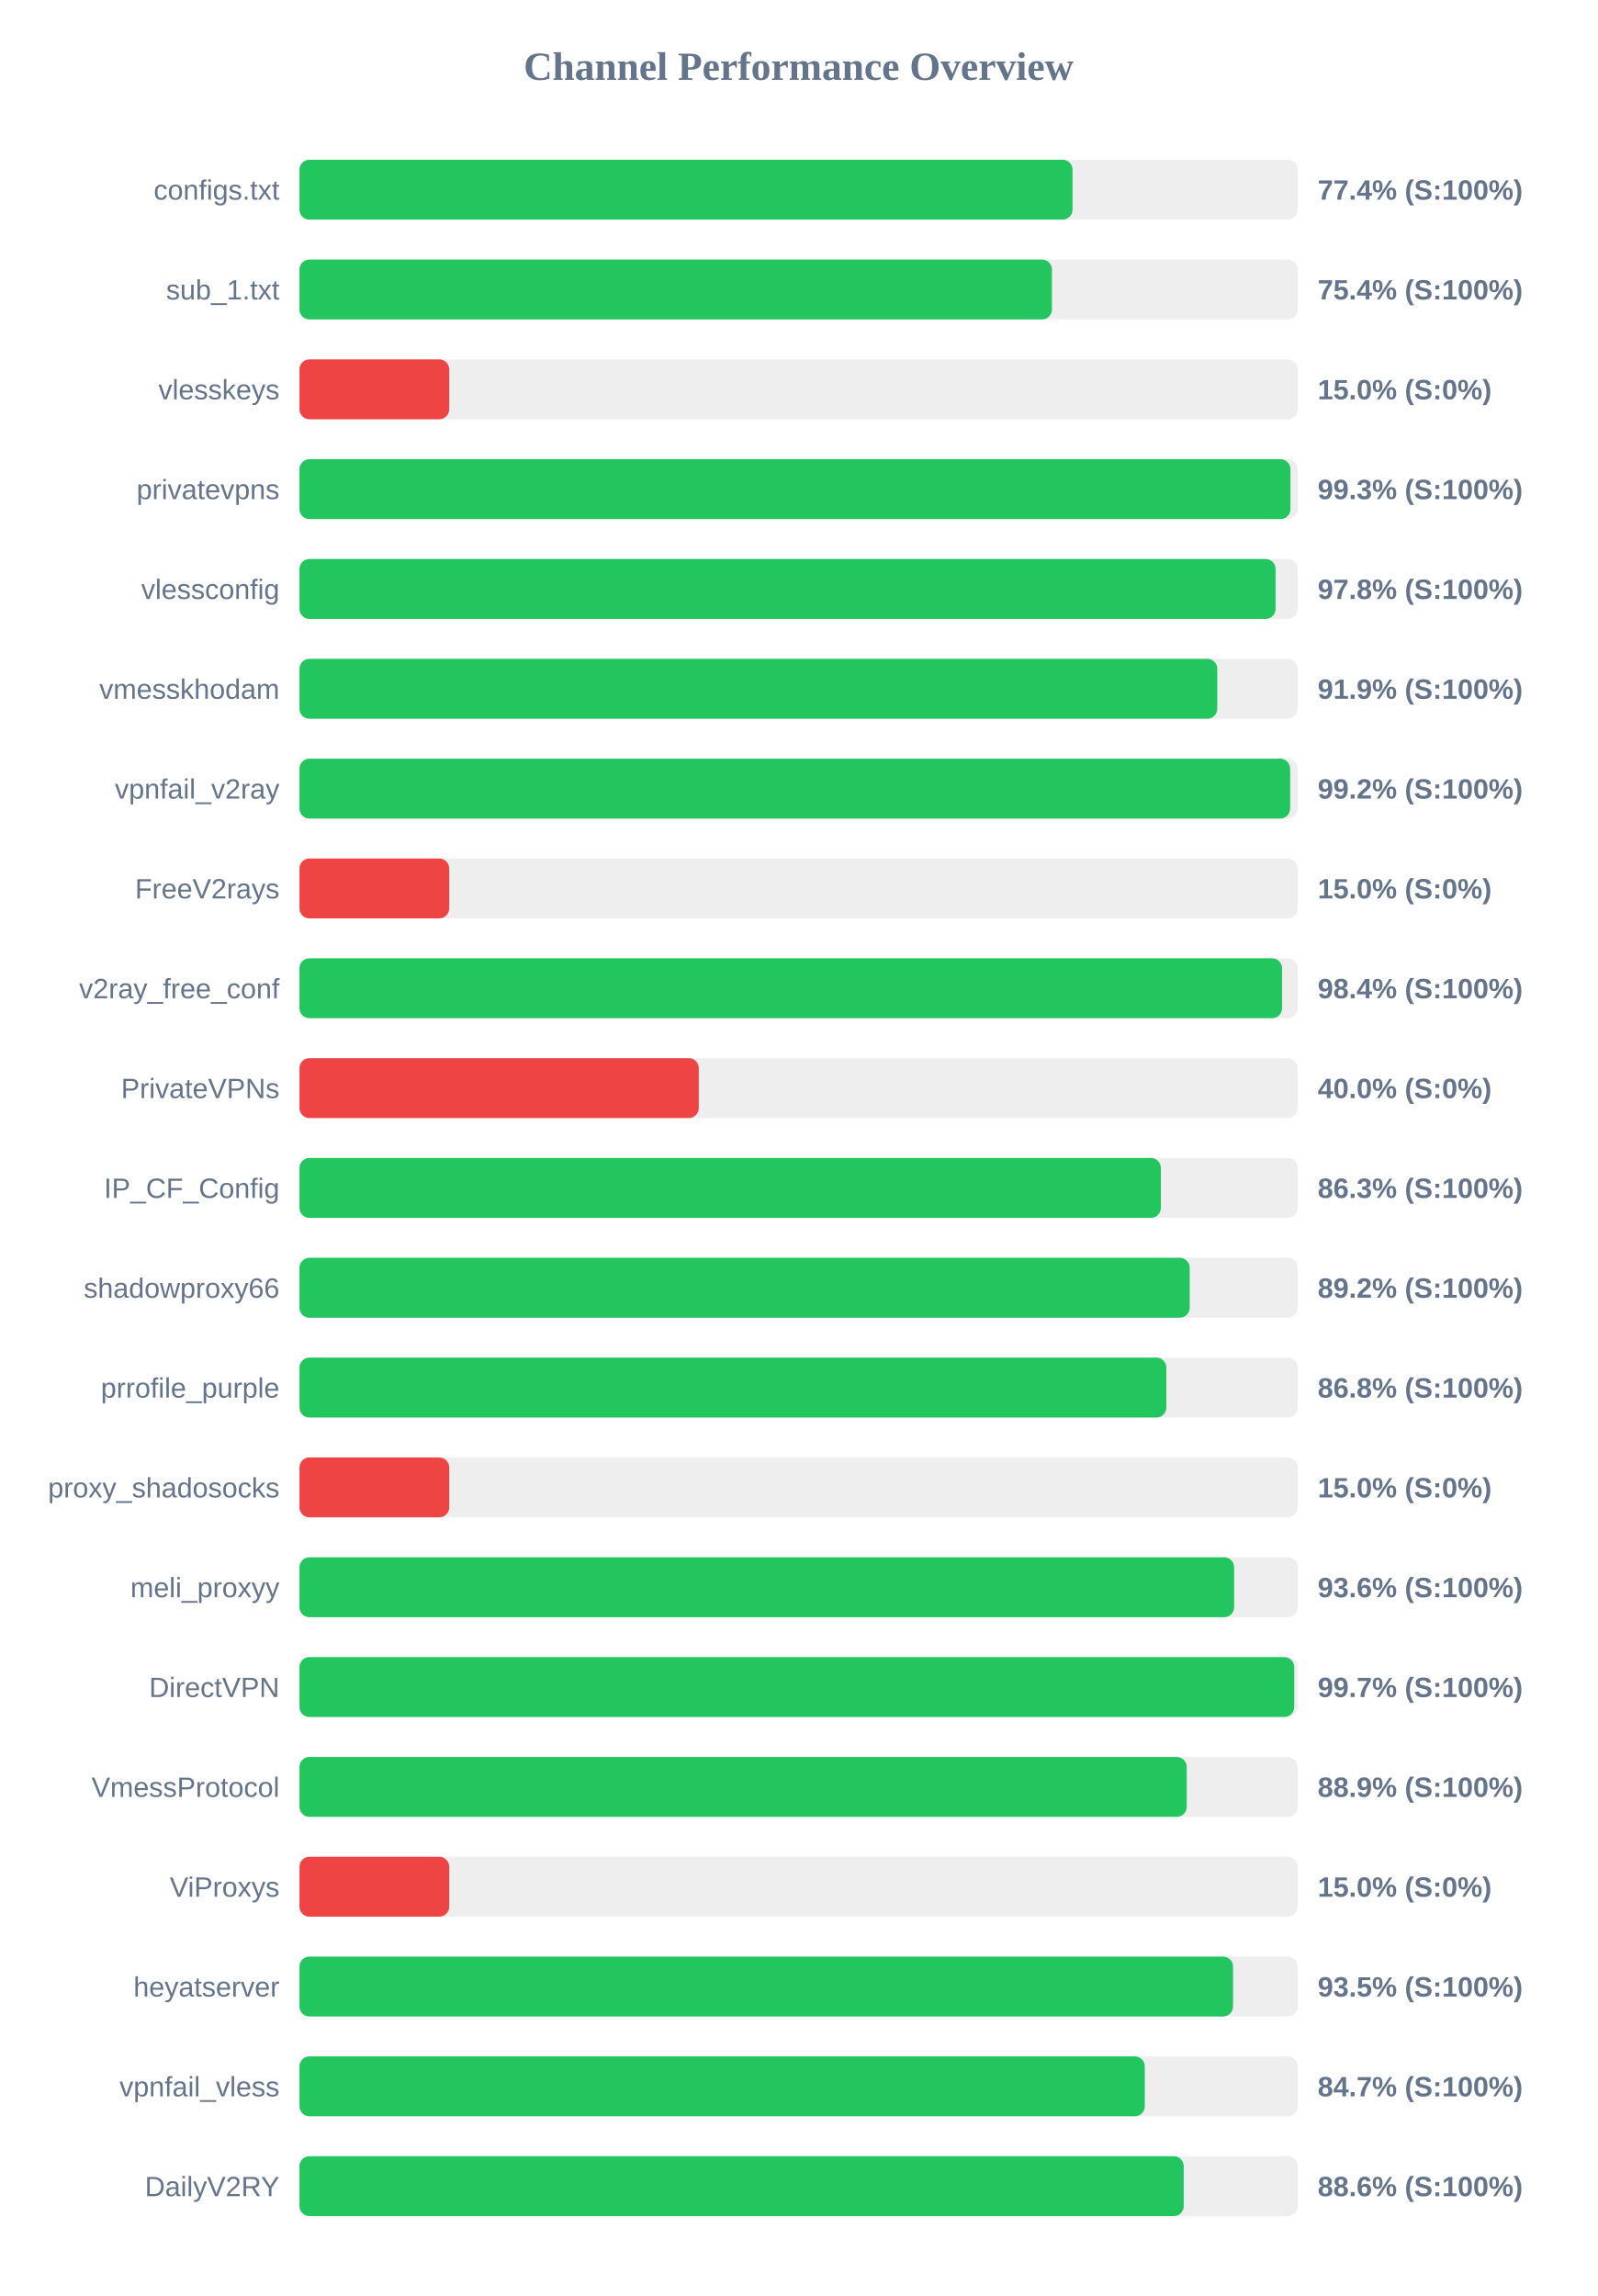
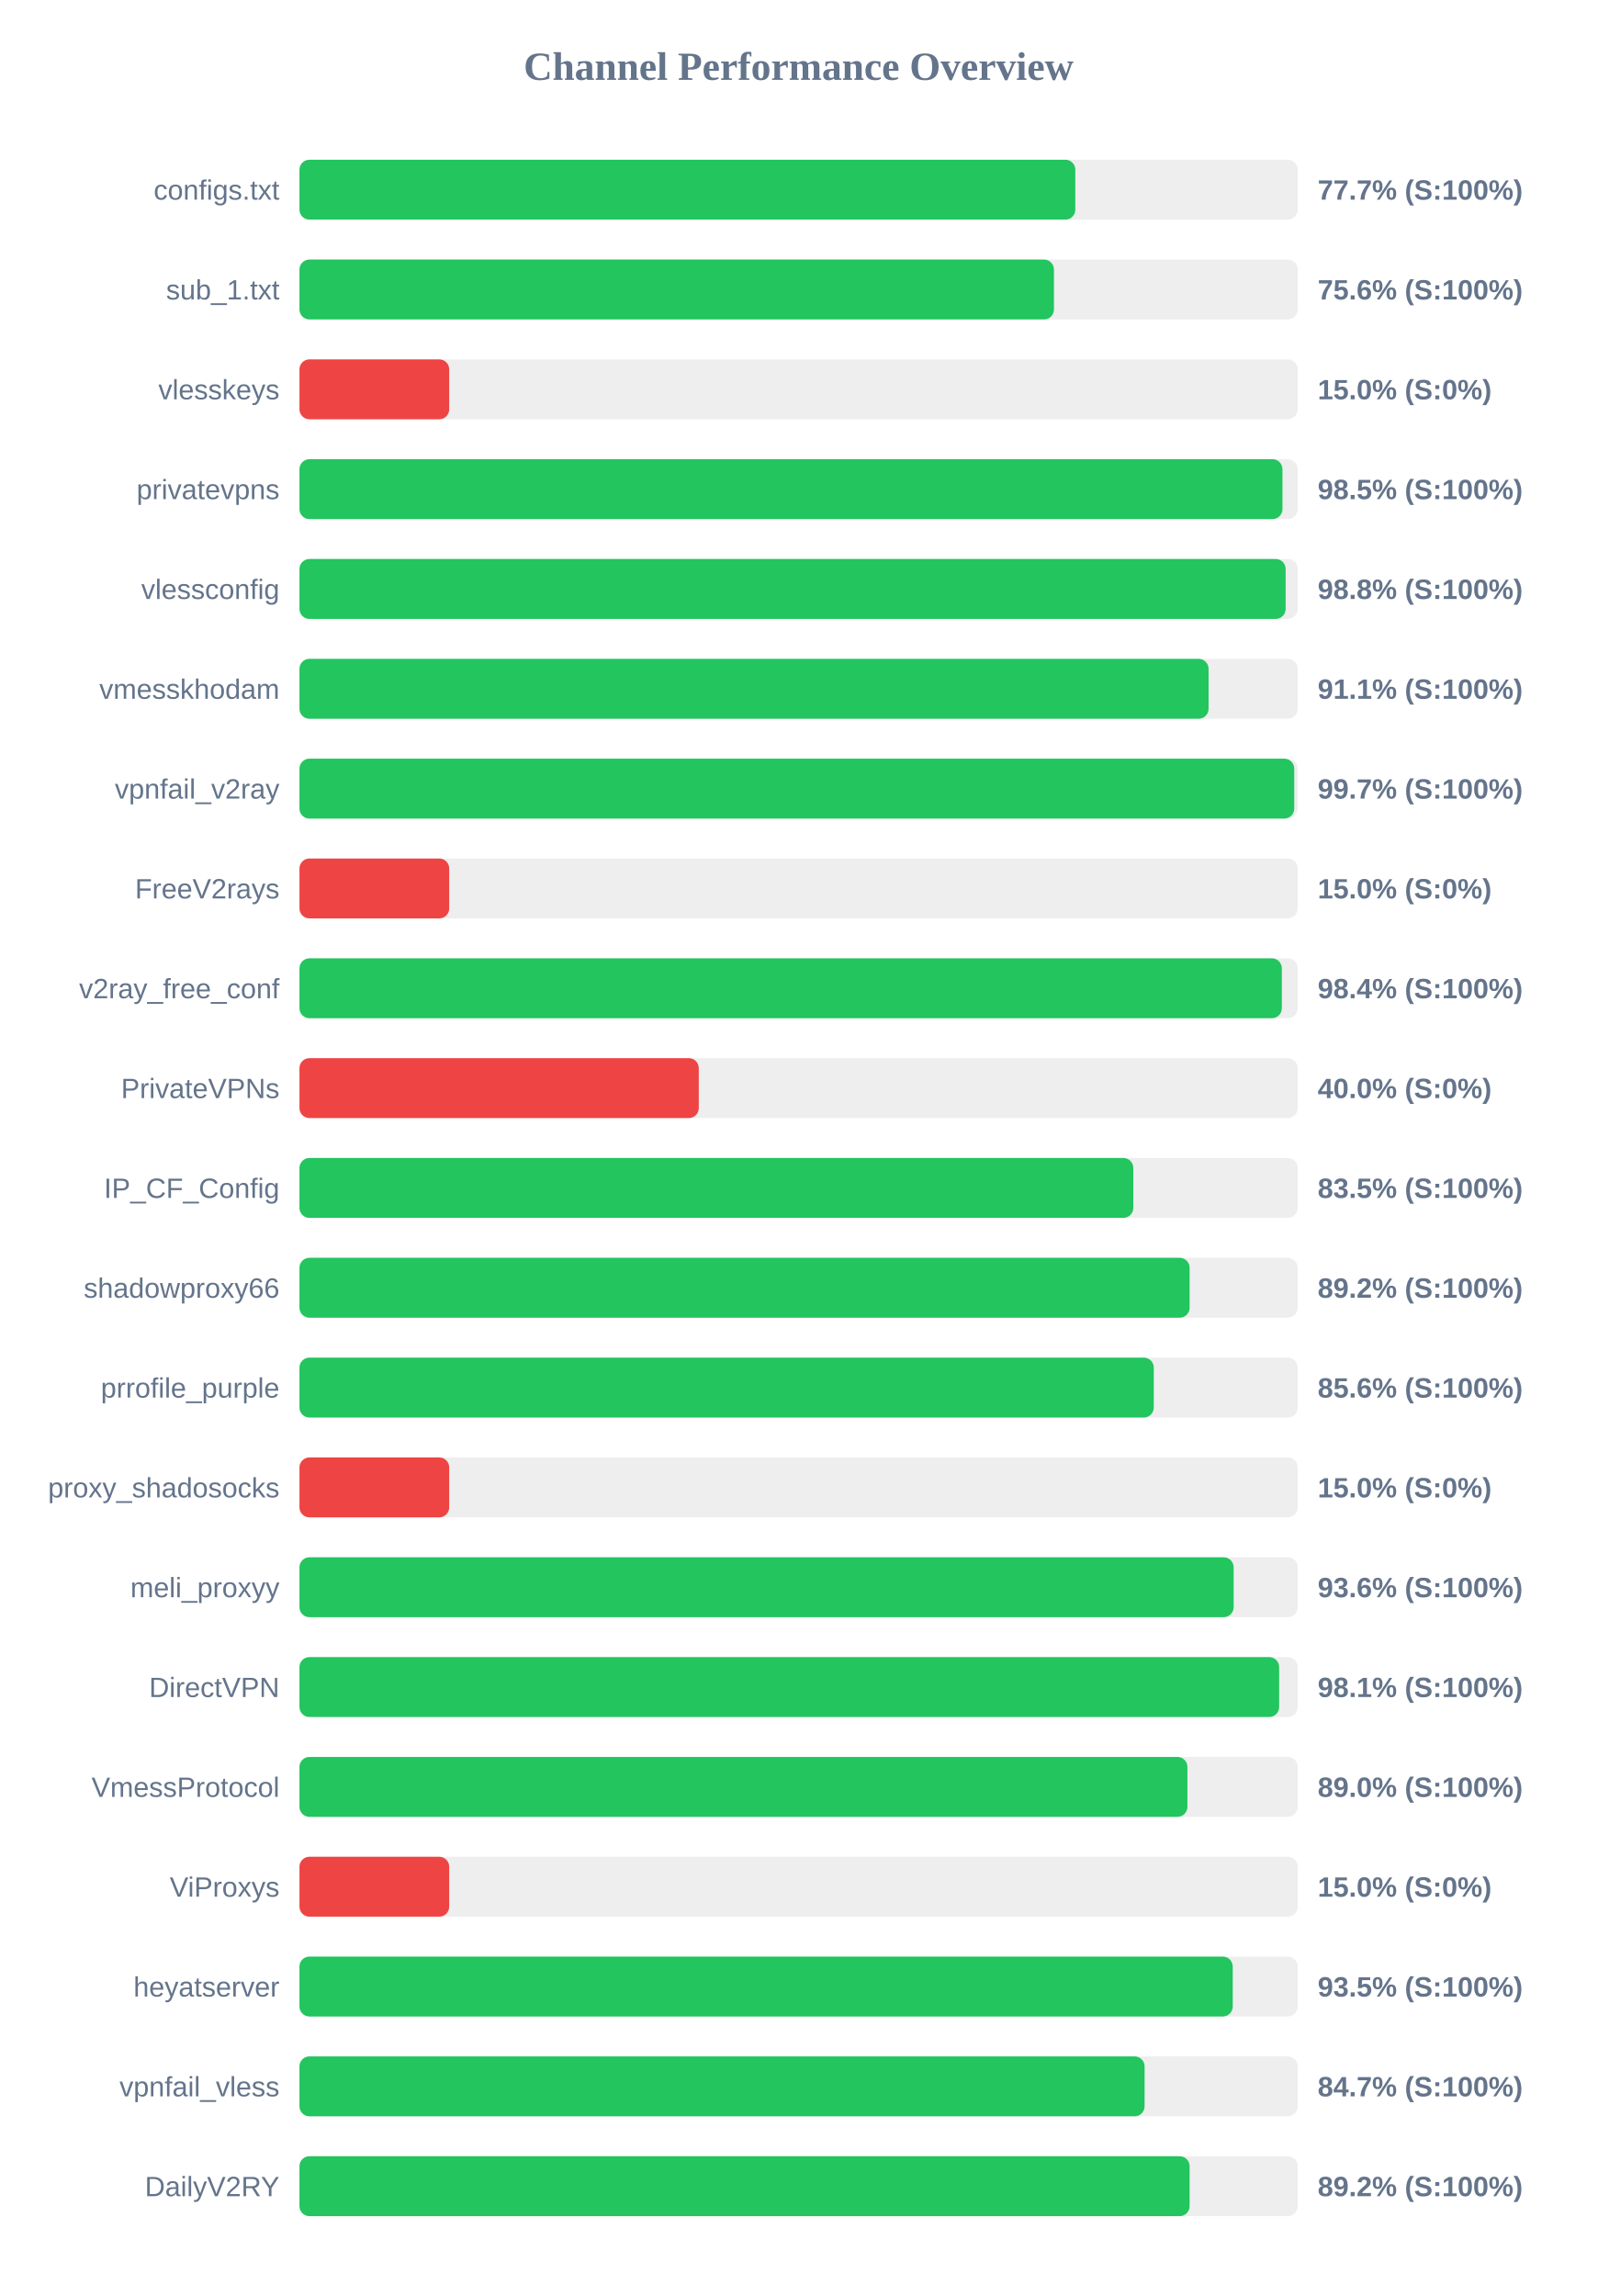
<svg xmlns="http://www.w3.org/2000/svg" width="800" height="1150" version="1.1">
  <style>
        .row { font: 14px Arial; fill: #64748b; }
        .score { font: bold 14px Arial; fill: #64748b; }
    </style>
  <text x="400" y="40" text-anchor="middle" font-size="20px" font-weight="bold" fill="#64748b">Channel Performance Overview</text>
  <rect x="150" y="80" width="500" height="30" fill="#eee" rx="5" />
-   <rect x="150" y="80" width="387.2" height="30" fill="#22c55e" rx="5" />
+   <rect x="150" y="80" width="388.6" height="30" fill="#22c55e" rx="5" />
  <text x="140" y="100" text-anchor="end" class="row">configs.txt</text>
-   <text x="660" y="100" text-anchor="start" class="score">77.4% (S:100%)</text>
+   <text x="660" y="100" text-anchor="start" class="score">77.7% (S:100%)</text>
  <rect x="150" y="130" width="500" height="30" fill="#eee" rx="5" />
-   <rect x="150" y="130" width="376.9" height="30" fill="#22c55e" rx="5" />
+   <rect x="150" y="130" width="377.9" height="30" fill="#22c55e" rx="5" />
  <text x="140" y="150" text-anchor="end" class="row">sub_1.txt</text>
-   <text x="660" y="150" text-anchor="start" class="score">75.4% (S:100%)</text>
+   <text x="660" y="150" text-anchor="start" class="score">75.6% (S:100%)</text>
  <rect x="150" y="180" width="500" height="30" fill="#eee" rx="5" />
  <rect x="150" y="180" width="75.0" height="30" fill="#ef4444" rx="5" />
  <text x="140" y="200" text-anchor="end" class="row">vlesskeys</text>
  <text x="660" y="200" text-anchor="start" class="score">15.0% (S:0%)</text>
  <rect x="150" y="230" width="500" height="30" fill="#eee" rx="5" />
-   <rect x="150" y="230" width="496.35" height="30" fill="#22c55e" rx="5" />
+   <rect x="150" y="230" width="492.35" height="30" fill="#22c55e" rx="5" />
  <text x="140" y="250" text-anchor="end" class="row">privatevpns</text>
-   <text x="660" y="250" text-anchor="start" class="score">99.3% (S:100%)</text>
+   <text x="660" y="250" text-anchor="start" class="score">98.5% (S:100%)</text>
  <rect x="150" y="280" width="500" height="30" fill="#eee" rx="5" />
-   <rect x="150" y="280" width="488.9" height="30" fill="#22c55e" rx="5" />
+   <rect x="150" y="280" width="493.95" height="30" fill="#22c55e" rx="5" />
  <text x="140" y="300" text-anchor="end" class="row">vlessconfig</text>
-   <text x="660" y="300" text-anchor="start" class="score">97.8% (S:100%)</text>
+   <text x="660" y="300" text-anchor="start" class="score">98.8% (S:100%)</text>
  <rect x="150" y="330" width="500" height="30" fill="#eee" rx="5" />
-   <rect x="150" y="330" width="459.7" height="30" fill="#22c55e" rx="5" />
+   <rect x="150" y="330" width="455.35" height="30" fill="#22c55e" rx="5" />
  <text x="140" y="350" text-anchor="end" class="row">vmesskhodam</text>
-   <text x="660" y="350" text-anchor="start" class="score">91.9% (S:100%)</text>
+   <text x="660" y="350" text-anchor="start" class="score">91.1% (S:100%)</text>
  <rect x="150" y="380" width="500" height="30" fill="#eee" rx="5" />
-   <rect x="150" y="380" width="496.2" height="30" fill="#22c55e" rx="5" />
+   <rect x="150" y="380" width="498.25" height="30" fill="#22c55e" rx="5" />
  <text x="140" y="400" text-anchor="end" class="row">vpnfail_v2ray</text>
-   <text x="660" y="400" text-anchor="start" class="score">99.2% (S:100%)</text>
+   <text x="660" y="400" text-anchor="start" class="score">99.7% (S:100%)</text>
  <rect x="150" y="430" width="500" height="30" fill="#eee" rx="5" />
  <rect x="150" y="430" width="75.0" height="30" fill="#ef4444" rx="5" />
  <text x="140" y="450" text-anchor="end" class="row">FreeV2rays</text>
  <text x="660" y="450" text-anchor="start" class="score">15.0% (S:0%)</text>
  <rect x="150" y="480" width="500" height="30" fill="#eee" rx="5" />
-   <rect x="150" y="480" width="492.15" height="30" fill="#22c55e" rx="5" />
+   <rect x="150" y="480" width="492.05" height="30" fill="#22c55e" rx="5" />
  <text x="140" y="500" text-anchor="end" class="row">v2ray_free_conf</text>
  <text x="660" y="500" text-anchor="start" class="score">98.4% (S:100%)</text>
  <rect x="150" y="530" width="500" height="30" fill="#eee" rx="5" />
  <rect x="150" y="530" width="200.0" height="30" fill="#ef4444" rx="5" />
  <text x="140" y="550" text-anchor="end" class="row">PrivateVPNs</text>
  <text x="660" y="550" text-anchor="start" class="score">40.0% (S:0%)</text>
  <rect x="150" y="580" width="500" height="30" fill="#eee" rx="5" />
-   <rect x="150" y="580" width="431.45" height="30" fill="#22c55e" rx="5" />
+   <rect x="150" y="580" width="417.65" height="30" fill="#22c55e" rx="5" />
  <text x="140" y="600" text-anchor="end" class="row">IP_CF_Config</text>
-   <text x="660" y="600" text-anchor="start" class="score">86.3% (S:100%)</text>
+   <text x="660" y="600" text-anchor="start" class="score">83.5% (S:100%)</text>
  <rect x="150" y="630" width="500" height="30" fill="#eee" rx="5" />
-   <rect x="150" y="630" width="445.9" height="30" fill="#22c55e" rx="5" />
+   <rect x="150" y="630" width="445.85" height="30" fill="#22c55e" rx="5" />
  <text x="140" y="650" text-anchor="end" class="row">shadowproxy66</text>
  <text x="660" y="650" text-anchor="start" class="score">89.2% (S:100%)</text>
  <rect x="150" y="680" width="500" height="30" fill="#eee" rx="5" />
-   <rect x="150" y="680" width="434.2" height="30" fill="#22c55e" rx="5" />
+   <rect x="150" y="680" width="427.9" height="30" fill="#22c55e" rx="5" />
  <text x="140" y="700" text-anchor="end" class="row">prrofile_purple</text>
-   <text x="660" y="700" text-anchor="start" class="score">86.8% (S:100%)</text>
+   <text x="660" y="700" text-anchor="start" class="score">85.6% (S:100%)</text>
  <rect x="150" y="730" width="500" height="30" fill="#eee" rx="5" />
  <rect x="150" y="730" width="75.0" height="30" fill="#ef4444" rx="5" />
  <text x="140" y="750" text-anchor="end" class="row">proxy_shadosocks</text>
  <text x="660" y="750" text-anchor="start" class="score">15.0% (S:0%)</text>
  <rect x="150" y="780" width="500" height="30" fill="#eee" rx="5" />
-   <rect x="150" y="780" width="468.15" height="30" fill="#22c55e" rx="5" />
+   <rect x="150" y="780" width="467.9" height="30" fill="#22c55e" rx="5" />
  <text x="140" y="800" text-anchor="end" class="row">meli_proxyy</text>
  <text x="660" y="800" text-anchor="start" class="score">93.6% (S:100%)</text>
  <rect x="150" y="830" width="500" height="30" fill="#eee" rx="5" />
-   <rect x="150" y="830" width="498.25" height="30" fill="#22c55e" rx="5" />
+   <rect x="150" y="830" width="490.7" height="30" fill="#22c55e" rx="5" />
  <text x="140" y="850" text-anchor="end" class="row">DirectVPN</text>
-   <text x="660" y="850" text-anchor="start" class="score">99.7% (S:100%)</text>
+   <text x="660" y="850" text-anchor="start" class="score">98.1% (S:100%)</text>
  <rect x="150" y="880" width="500" height="30" fill="#eee" rx="5" />
-   <rect x="150" y="880" width="444.4" height="30" fill="#22c55e" rx="5" />
+   <rect x="150" y="880" width="444.75" height="30" fill="#22c55e" rx="5" />
  <text x="140" y="900" text-anchor="end" class="row">VmessProtocol</text>
-   <text x="660" y="900" text-anchor="start" class="score">88.9% (S:100%)</text>
+   <text x="660" y="900" text-anchor="start" class="score">89.0% (S:100%)</text>
  <rect x="150" y="930" width="500" height="30" fill="#eee" rx="5" />
  <rect x="150" y="930" width="75.0" height="30" fill="#ef4444" rx="5" />
  <text x="140" y="950" text-anchor="end" class="row">ViProxys</text>
  <text x="660" y="950" text-anchor="start" class="score">15.0% (S:0%)</text>
  <rect x="150" y="980" width="500" height="30" fill="#eee" rx="5" />
-   <rect x="150" y="980" width="467.6" height="30" fill="#22c55e" rx="5" />
+   <rect x="150" y="980" width="467.45" height="30" fill="#22c55e" rx="5" />
  <text x="140" y="1000" text-anchor="end" class="row">heyatserver</text>
  <text x="660" y="1000" text-anchor="start" class="score">93.5% (S:100%)</text>
  <rect x="150" y="1030" width="500" height="30" fill="#eee" rx="5" />
-   <rect x="150" y="1030" width="423.4" height="30" fill="#22c55e" rx="5" />
+   <rect x="150" y="1030" width="423.3" height="30" fill="#22c55e" rx="5" />
  <text x="140" y="1050" text-anchor="end" class="row">vpnfail_vless</text>
  <text x="660" y="1050" text-anchor="start" class="score">84.7% (S:100%)</text>
  <rect x="150" y="1080" width="500" height="30" fill="#eee" rx="5" />
-   <rect x="150" y="1080" width="442.9" height="30" fill="#22c55e" rx="5" />
+   <rect x="150" y="1080" width="445.85" height="30" fill="#22c55e" rx="5" />
  <text x="140" y="1100" text-anchor="end" class="row">DailyV2RY</text>
-   <text x="660" y="1100" text-anchor="start" class="score">88.6% (S:100%)</text>
+   <text x="660" y="1100" text-anchor="start" class="score">89.2% (S:100%)</text>
</svg>
